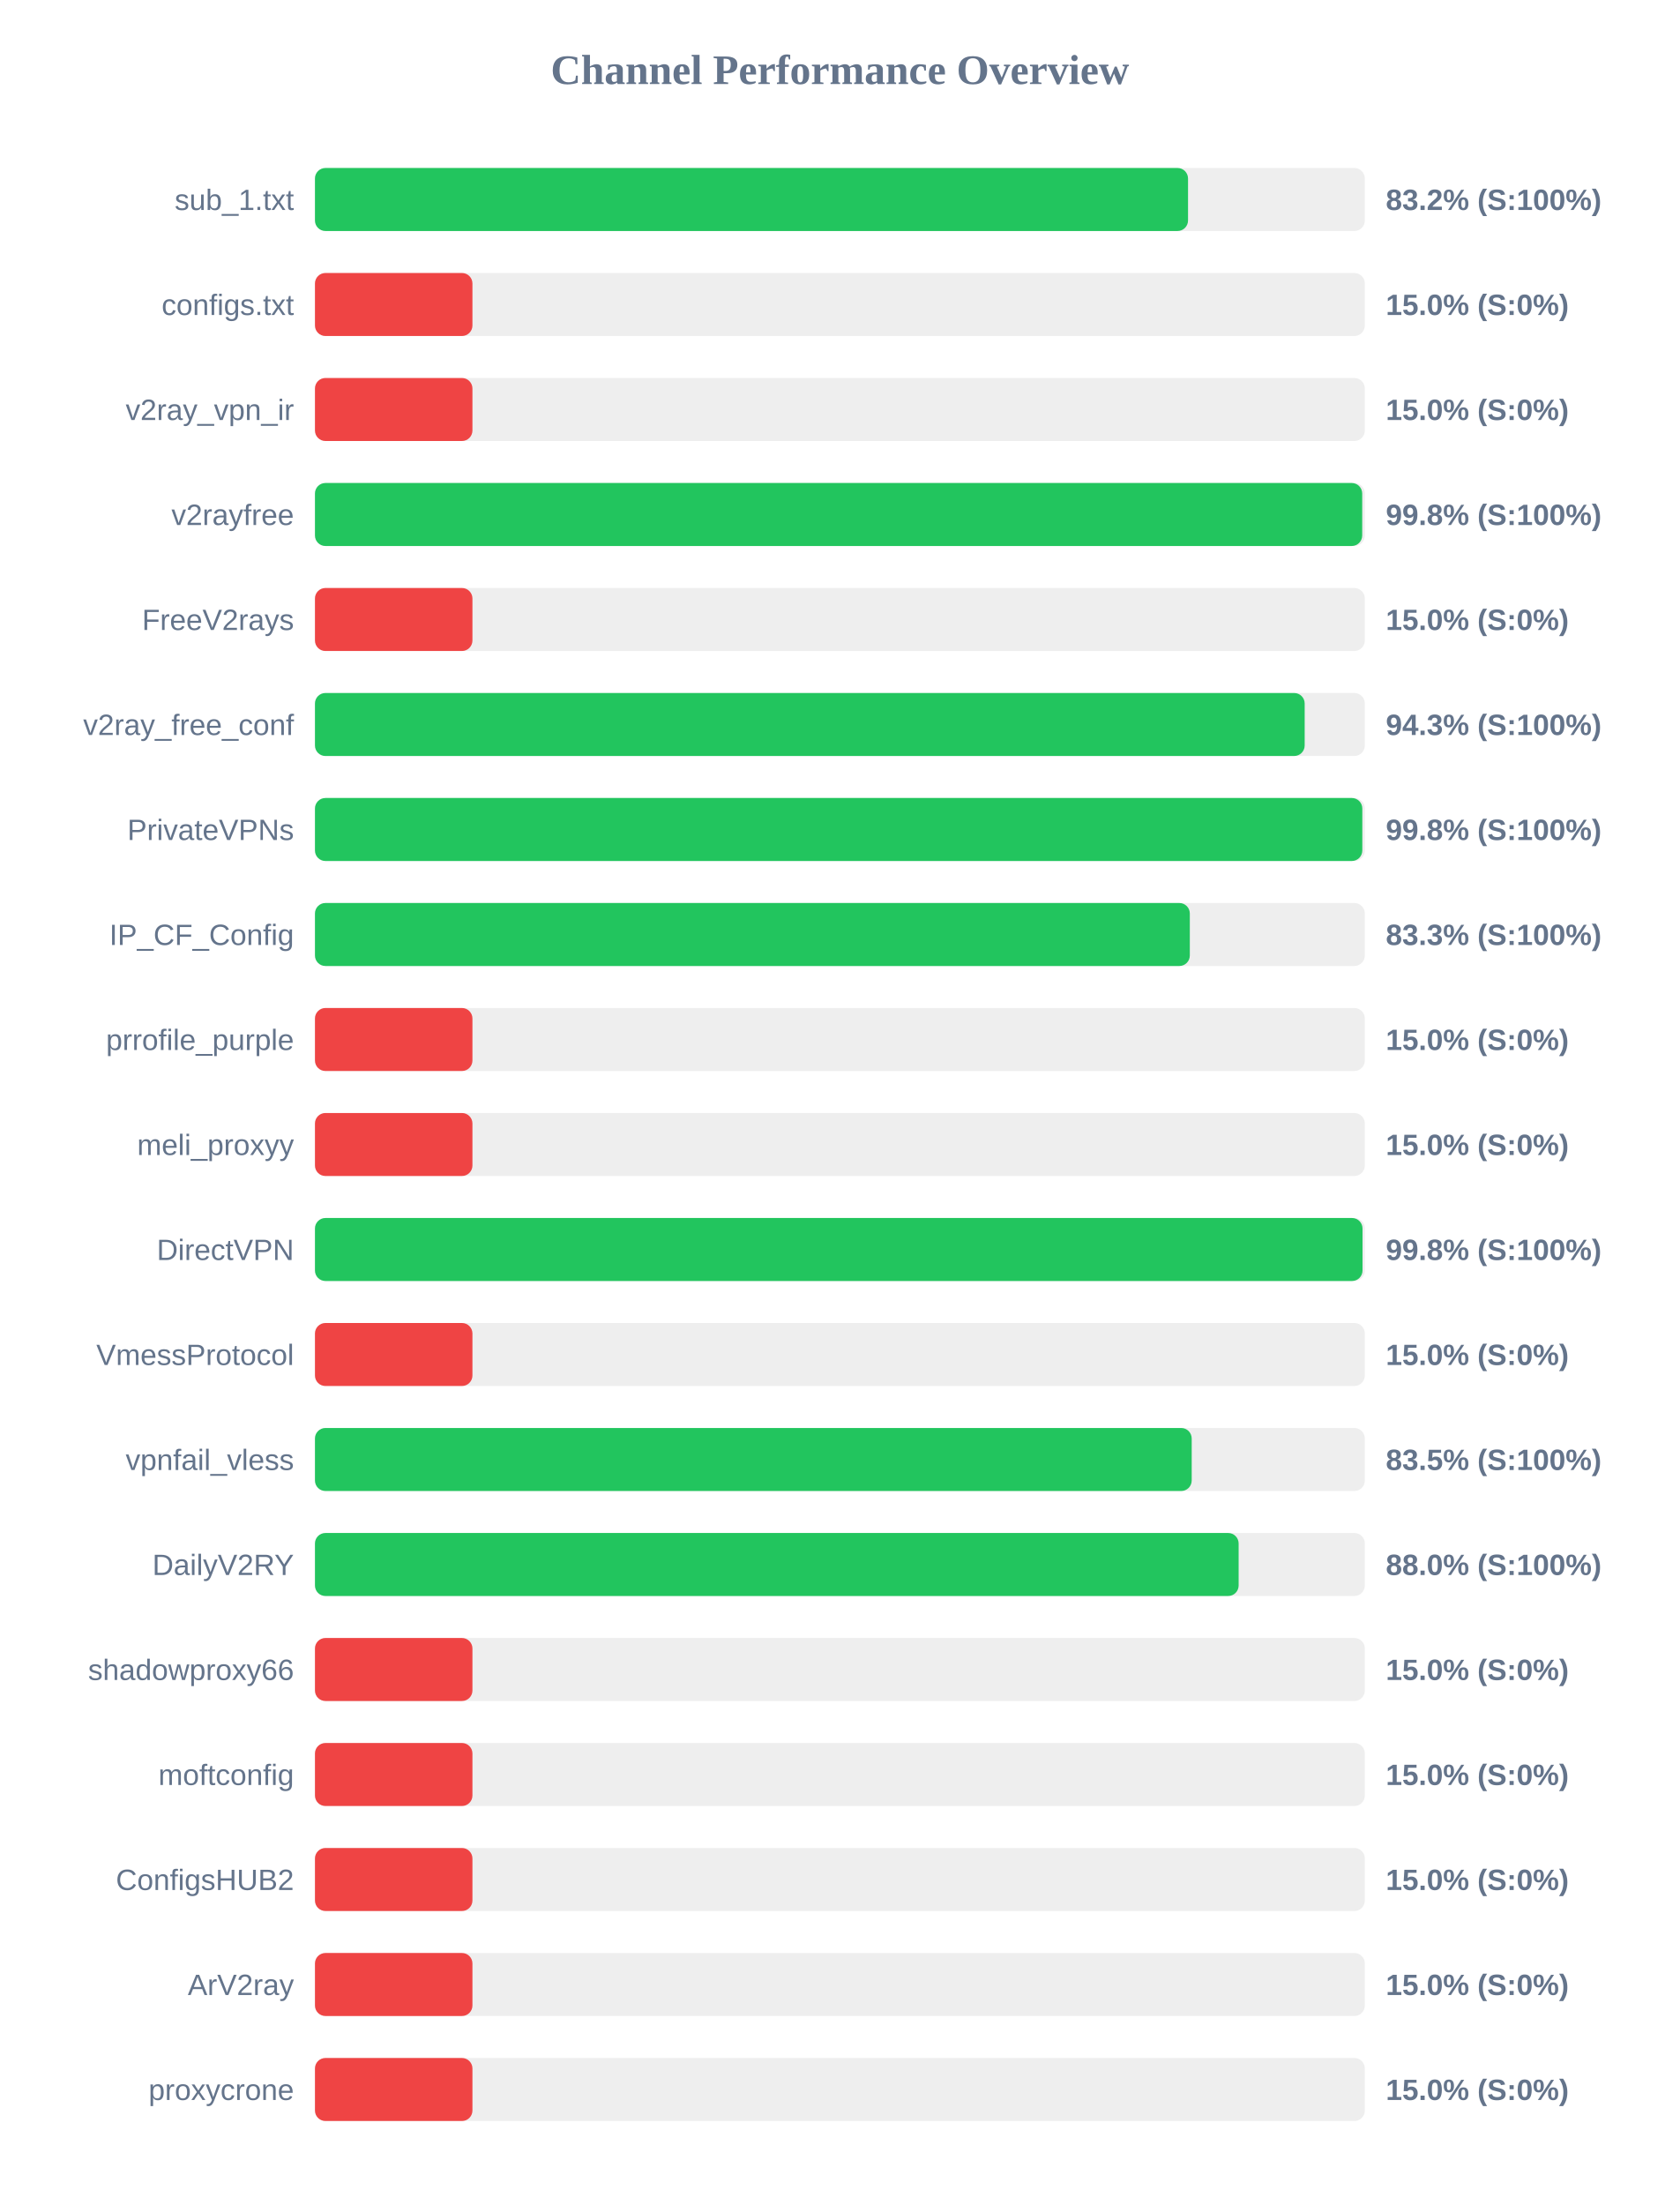
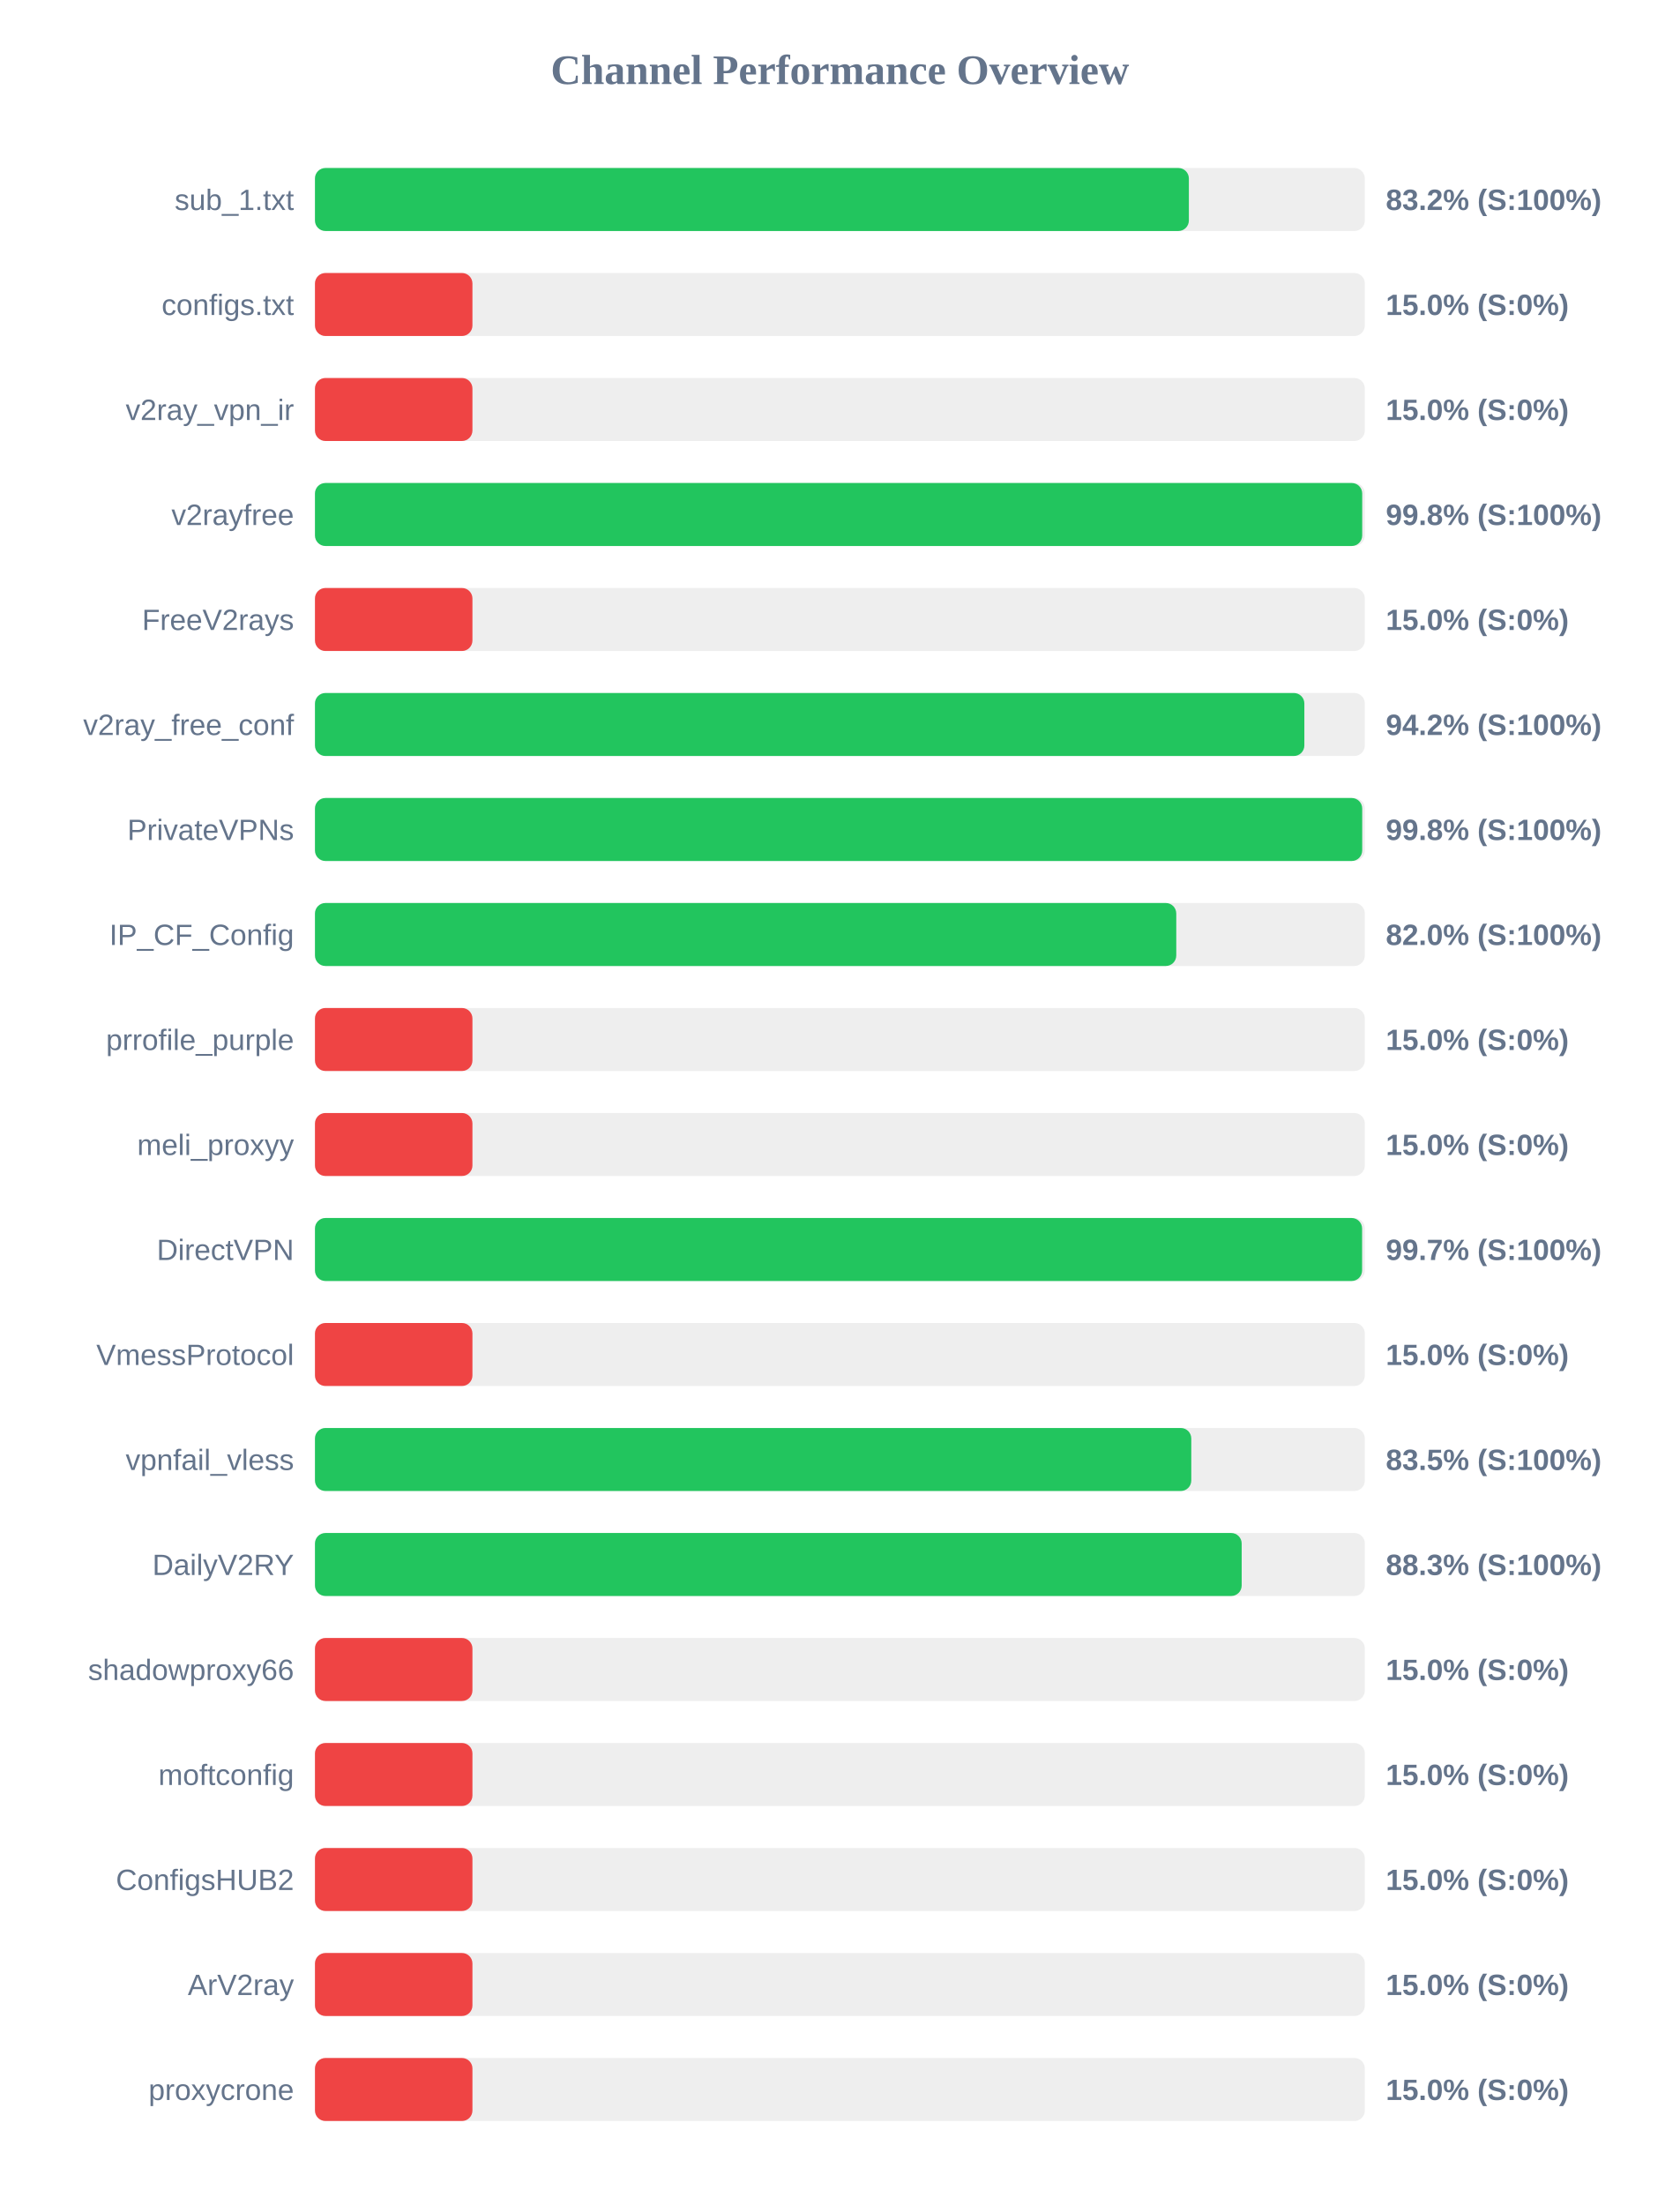
<svg xmlns="http://www.w3.org/2000/svg" width="800" height="1050" version="1.1">
  <style>
        .row { font: 14px Arial; fill: #64748b; }
        .score { font: bold 14px Arial; fill: #64748b; }
    </style>
  <text x="400" y="40" text-anchor="middle" font-size="20px" font-weight="bold" fill="#64748b">Channel Performance Overview</text>
  <rect x="150" y="80" width="500" height="30" fill="#eee" rx="5" />
-   <rect x="150" y="80" width="415.8" height="30" fill="#22c55e" rx="5" />
+   <rect x="150" y="80" width="416.2" height="30" fill="#22c55e" rx="5" />
  <text x="140" y="100" text-anchor="end" class="row">sub_1.txt</text>
  <text x="660" y="100" text-anchor="start" class="score">83.2% (S:100%)</text>
  <rect x="150" y="130" width="500" height="30" fill="#eee" rx="5" />
  <rect x="150" y="130" width="75.0" height="30" fill="#ef4444" rx="5" />
  <text x="140" y="150" text-anchor="end" class="row">configs.txt</text>
  <text x="660" y="150" text-anchor="start" class="score">15.0% (S:0%)</text>
  <rect x="150" y="180" width="500" height="30" fill="#eee" rx="5" />
  <rect x="150" y="180" width="75.0" height="30" fill="#ef4444" rx="5" />
  <text x="140" y="200" text-anchor="end" class="row">v2ray_vpn_ir</text>
  <text x="660" y="200" text-anchor="start" class="score">15.0% (S:0%)</text>
  <rect x="150" y="230" width="500" height="30" fill="#eee" rx="5" />
  <rect x="150" y="230" width="498.75" height="30" fill="#22c55e" rx="5" />
  <text x="140" y="250" text-anchor="end" class="row">v2rayfree</text>
  <text x="660" y="250" text-anchor="start" class="score">99.8% (S:100%)</text>
  <rect x="150" y="280" width="500" height="30" fill="#eee" rx="5" />
  <rect x="150" y="280" width="75.0" height="30" fill="#ef4444" rx="5" />
  <text x="140" y="300" text-anchor="end" class="row">FreeV2rays</text>
  <text x="660" y="300" text-anchor="start" class="score">15.0% (S:0%)</text>
  <rect x="150" y="330" width="500" height="30" fill="#eee" rx="5" />
-   <rect x="150" y="330" width="471.35" height="30" fill="#22c55e" rx="5" />
+   <rect x="150" y="330" width="471.2" height="30" fill="#22c55e" rx="5" />
  <text x="140" y="350" text-anchor="end" class="row">v2ray_free_conf</text>
-   <text x="660" y="350" text-anchor="start" class="score">94.3% (S:100%)</text>
+   <text x="660" y="350" text-anchor="start" class="score">94.2% (S:100%)</text>
  <rect x="150" y="380" width="500" height="30" fill="#eee" rx="5" />
-   <rect x="150" y="380" width="498.8" height="30" fill="#22c55e" rx="5" />
+   <rect x="150" y="380" width="498.75" height="30" fill="#22c55e" rx="5" />
  <text x="140" y="400" text-anchor="end" class="row">PrivateVPNs</text>
  <text x="660" y="400" text-anchor="start" class="score">99.8% (S:100%)</text>
  <rect x="150" y="430" width="500" height="30" fill="#eee" rx="5" />
-   <rect x="150" y="430" width="416.65" height="30" fill="#22c55e" rx="5" />
+   <rect x="150" y="430" width="410.2" height="30" fill="#22c55e" rx="5" />
  <text x="140" y="450" text-anchor="end" class="row">IP_CF_Config</text>
-   <text x="660" y="450" text-anchor="start" class="score">83.3% (S:100%)</text>
+   <text x="660" y="450" text-anchor="start" class="score">82.0% (S:100%)</text>
  <rect x="150" y="480" width="500" height="30" fill="#eee" rx="5" />
  <rect x="150" y="480" width="75.0" height="30" fill="#ef4444" rx="5" />
  <text x="140" y="500" text-anchor="end" class="row">prrofile_purple</text>
  <text x="660" y="500" text-anchor="start" class="score">15.0% (S:0%)</text>
  <rect x="150" y="530" width="500" height="30" fill="#eee" rx="5" />
  <rect x="150" y="530" width="75.0" height="30" fill="#ef4444" rx="5" />
  <text x="140" y="550" text-anchor="end" class="row">meli_proxyy</text>
  <text x="660" y="550" text-anchor="start" class="score">15.0% (S:0%)</text>
  <rect x="150" y="580" width="500" height="30" fill="#eee" rx="5" />
-   <rect x="150" y="580" width="498.9" height="30" fill="#22c55e" rx="5" />
+   <rect x="150" y="580" width="498.7" height="30" fill="#22c55e" rx="5" />
  <text x="140" y="600" text-anchor="end" class="row">DirectVPN</text>
-   <text x="660" y="600" text-anchor="start" class="score">99.8% (S:100%)</text>
+   <text x="660" y="600" text-anchor="start" class="score">99.7% (S:100%)</text>
  <rect x="150" y="630" width="500" height="30" fill="#eee" rx="5" />
  <rect x="150" y="630" width="75.0" height="30" fill="#ef4444" rx="5" />
  <text x="140" y="650" text-anchor="end" class="row">VmessProtocol</text>
  <text x="660" y="650" text-anchor="start" class="score">15.0% (S:0%)</text>
  <rect x="150" y="680" width="500" height="30" fill="#eee" rx="5" />
-   <rect x="150" y="680" width="417.55" height="30" fill="#22c55e" rx="5" />
+   <rect x="150" y="680" width="417.35" height="30" fill="#22c55e" rx="5" />
  <text x="140" y="700" text-anchor="end" class="row">vpnfail_vless</text>
  <text x="660" y="700" text-anchor="start" class="score">83.5% (S:100%)</text>
  <rect x="150" y="730" width="500" height="30" fill="#eee" rx="5" />
-   <rect x="150" y="730" width="439.9" height="30" fill="#22c55e" rx="5" />
+   <rect x="150" y="730" width="441.35" height="30" fill="#22c55e" rx="5" />
  <text x="140" y="750" text-anchor="end" class="row">DailyV2RY</text>
-   <text x="660" y="750" text-anchor="start" class="score">88.0% (S:100%)</text>
+   <text x="660" y="750" text-anchor="start" class="score">88.3% (S:100%)</text>
  <rect x="150" y="780" width="500" height="30" fill="#eee" rx="5" />
  <rect x="150" y="780" width="75.0" height="30" fill="#ef4444" rx="5" />
  <text x="140" y="800" text-anchor="end" class="row">shadowproxy66</text>
  <text x="660" y="800" text-anchor="start" class="score">15.0% (S:0%)</text>
  <rect x="150" y="830" width="500" height="30" fill="#eee" rx="5" />
  <rect x="150" y="830" width="75.0" height="30" fill="#ef4444" rx="5" />
  <text x="140" y="850" text-anchor="end" class="row">moftconfig</text>
  <text x="660" y="850" text-anchor="start" class="score">15.0% (S:0%)</text>
  <rect x="150" y="880" width="500" height="30" fill="#eee" rx="5" />
  <rect x="150" y="880" width="75.0" height="30" fill="#ef4444" rx="5" />
  <text x="140" y="900" text-anchor="end" class="row">ConfigsHUB2</text>
  <text x="660" y="900" text-anchor="start" class="score">15.0% (S:0%)</text>
  <rect x="150" y="930" width="500" height="30" fill="#eee" rx="5" />
  <rect x="150" y="930" width="75.0" height="30" fill="#ef4444" rx="5" />
  <text x="140" y="950" text-anchor="end" class="row">ArV2ray</text>
  <text x="660" y="950" text-anchor="start" class="score">15.0% (S:0%)</text>
  <rect x="150" y="980" width="500" height="30" fill="#eee" rx="5" />
  <rect x="150" y="980" width="75.0" height="30" fill="#ef4444" rx="5" />
  <text x="140" y="1000" text-anchor="end" class="row">proxycrone</text>
  <text x="660" y="1000" text-anchor="start" class="score">15.0% (S:0%)</text>
</svg>
